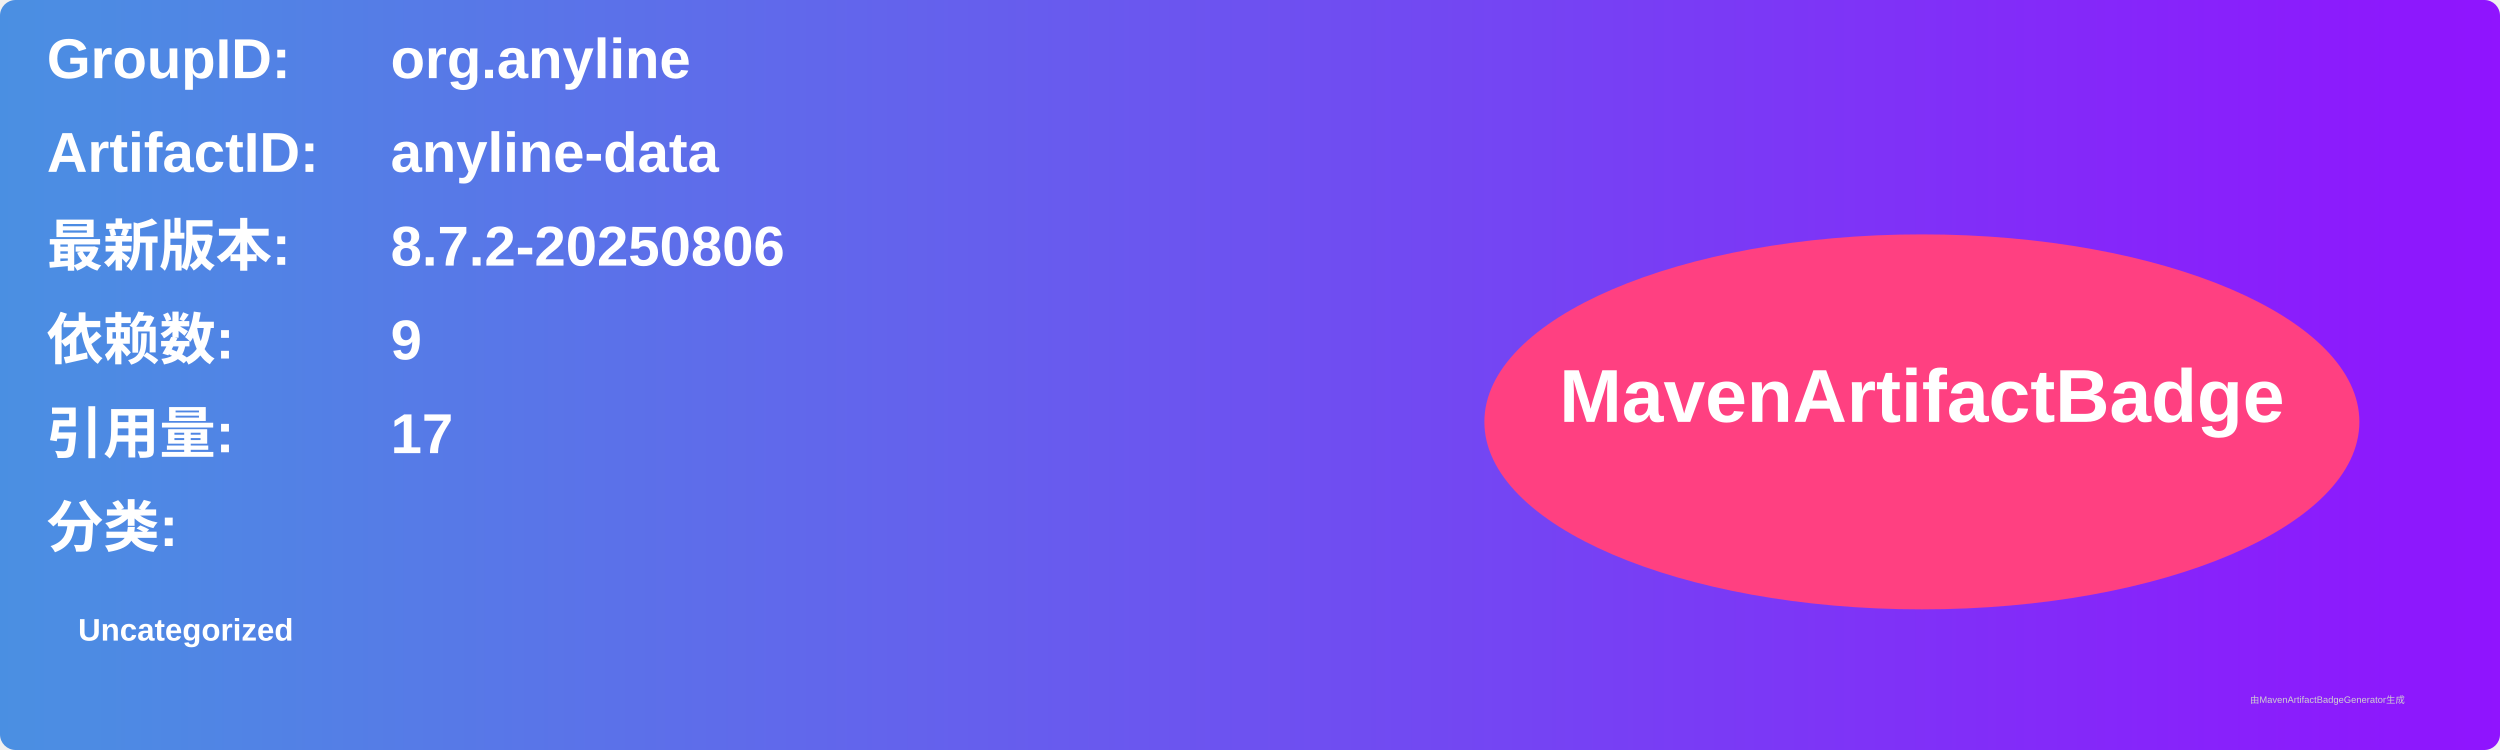
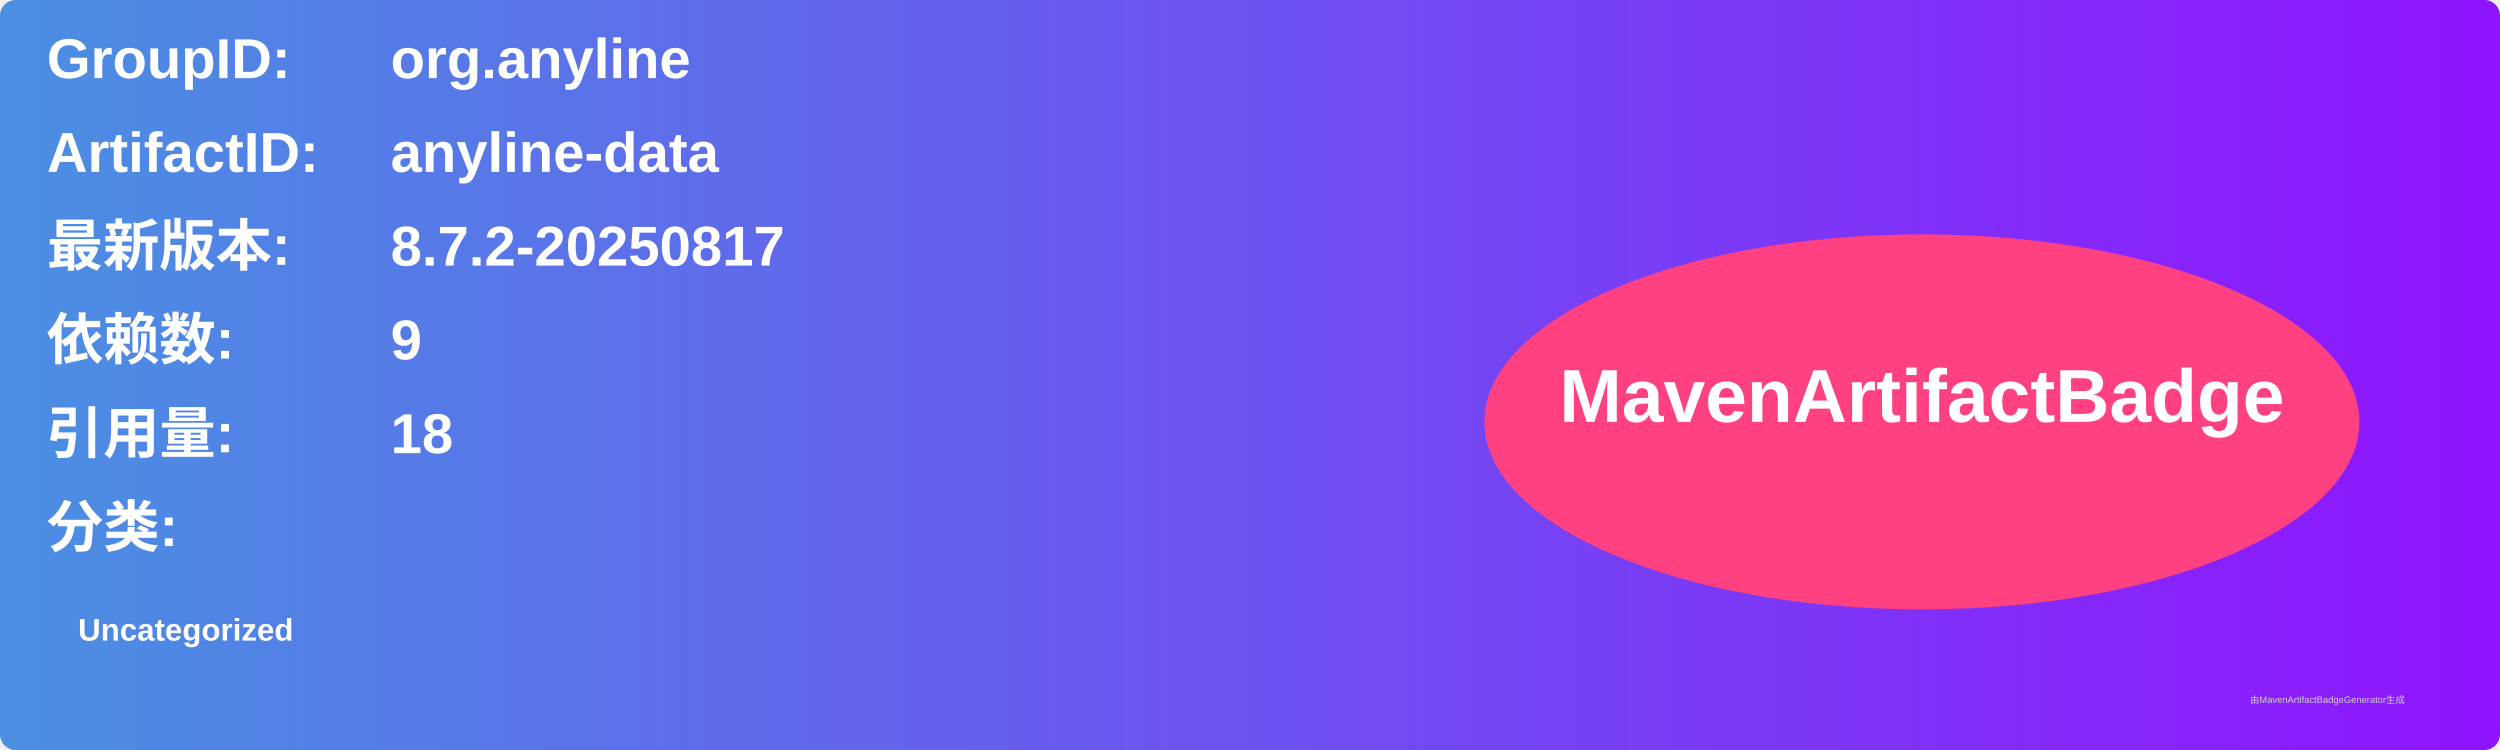
<svg xmlns="http://www.w3.org/2000/svg" width="800" height="240" viewBox="0 0 800 240">
  <linearGradient id="grad" x1="0%" y1="0%" x2="100%" y2="0%">
    <stop offset="0%" stop-color="#4a90e2" />
    <stop offset="100%" stop-color="#9013fe" />
  </linearGradient>
  <rect width="100%" height="100%" rx="5" ry="5" fill="url(#grad)" />
  <g transform="translate(15, 15)">
    <text x="0" y="10" font-family="Arial" font-size="18" fill="white" font-weight="bold" width="260">GroupID:</text>
    <text x="110" y="10" font-family="Arial" font-size="18" fill="white" font-weight="bold" width="460">org.anyline</text>
    <text x="0" y="40" font-family="Arial" font-size="18" fill="white" font-weight="bold" width="260">ArtifactID:</text>
    <text x="110" y="40" font-family="Arial" font-size="18" fill="white" font-weight="bold" width="460">anyline-data</text>
    <text x="0" y="70" font-family="Arial" font-size="18" fill="white" font-weight="bold">最新版本:</text>
    <text x="110" y="70" font-family="Arial" font-size="18" fill="white" font-weight="bold">
-       <tspan font-weight="bold">8.7.2-20250806</tspan>
+       <tspan font-weight="bold">8.7.2-20250817</tspan>
    </text>
    <text x="0" y="100" font-family="Arial" font-size="18" fill="white" font-weight="bold">依赖数: </text>
    <text x="110" y="100" font-family="Arial" font-size="18" fill="white">
      <tspan font-weight="bold">9</tspan>
    </text>
    <text x="0" y="130" font-family="Arial" font-size="18" fill="white" font-weight="bold">引用量: </text>
    <text x="110" y="130" font-family="Arial" font-size="18" fill="white">
-       <tspan font-weight="bold">17</tspan>
+       <tspan font-weight="bold">18</tspan>
    </text>
    <text x="0" y="160" font-family="Arial" font-size="18" fill="white" font-weight="bold">分类:</text>
    <text x="10" y="190" font-family="Arial" font-size="10" fill="white">
      <tspan font-weight="bold">Uncategorized</tspan>
    </text>
    <ellipse cx="600" cy="120" rx="140" ry="60" fill="#ff4081" />
    <text x="600" y="120" text-anchor="middle" font-family="Arial" font-size="24" fill="white" font-weight="bold">MavenArtifactBadge</text>
  </g>
  <text x="720" y="225" font-family="Arial" font-size="3" fill="#d0d0d0">由MavenArtifactBadgeGenerator生成</text>
</svg>
